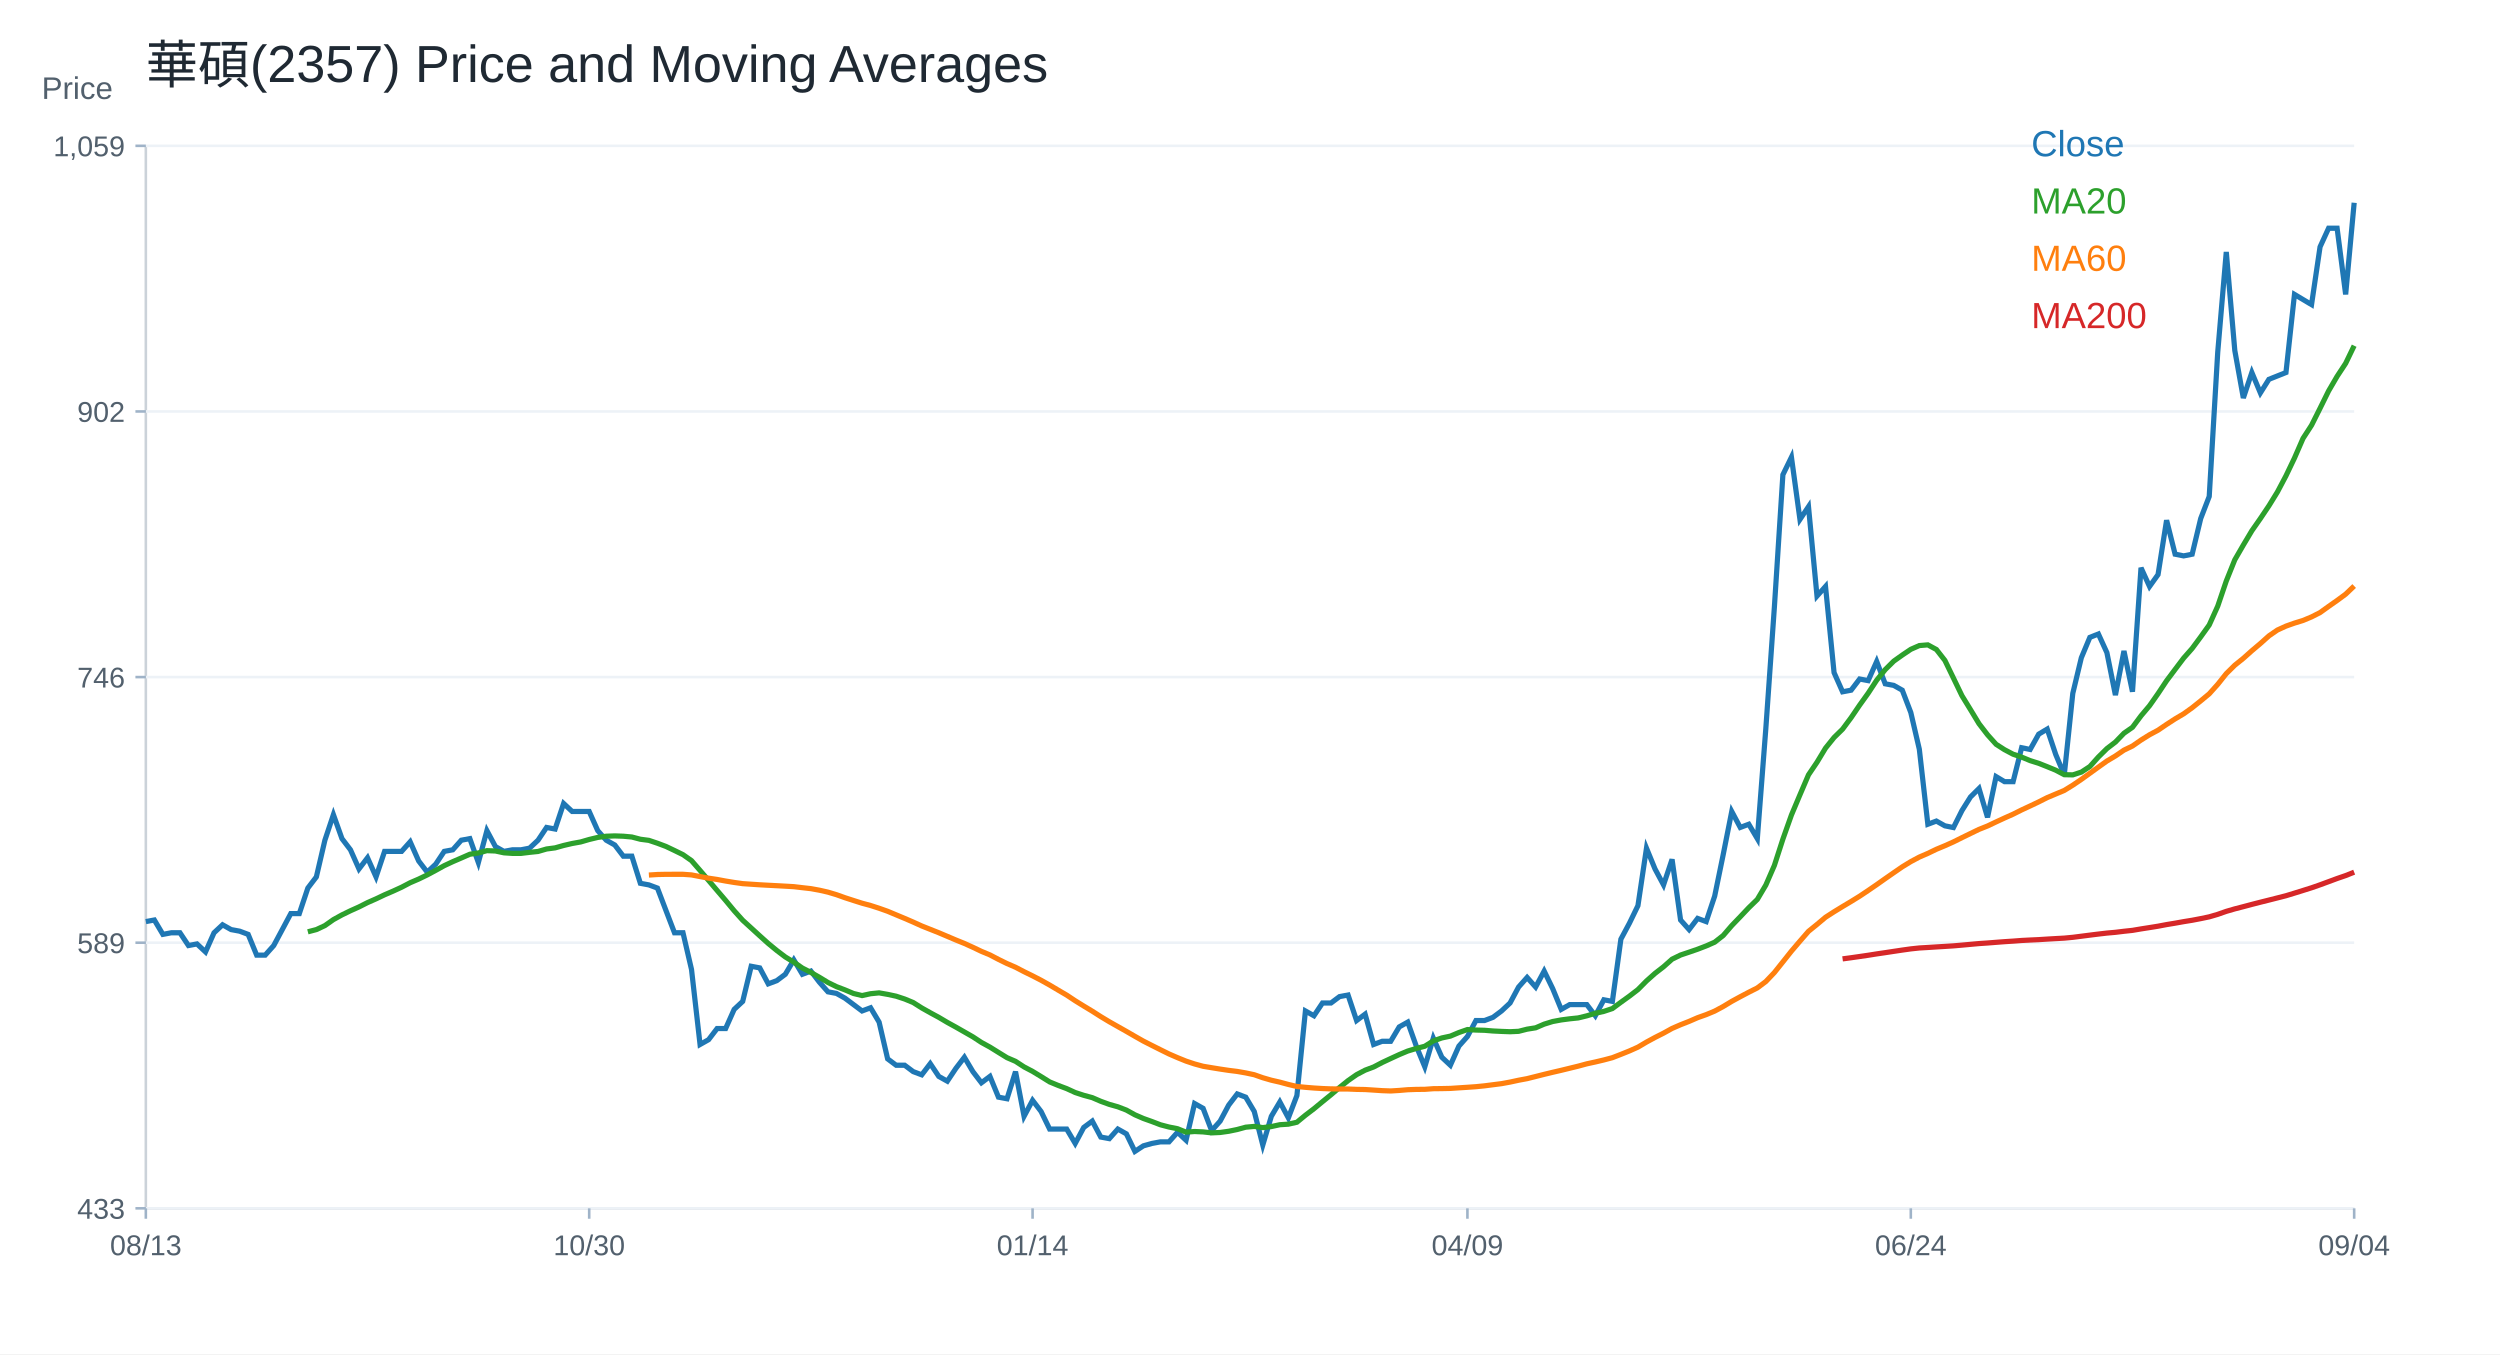
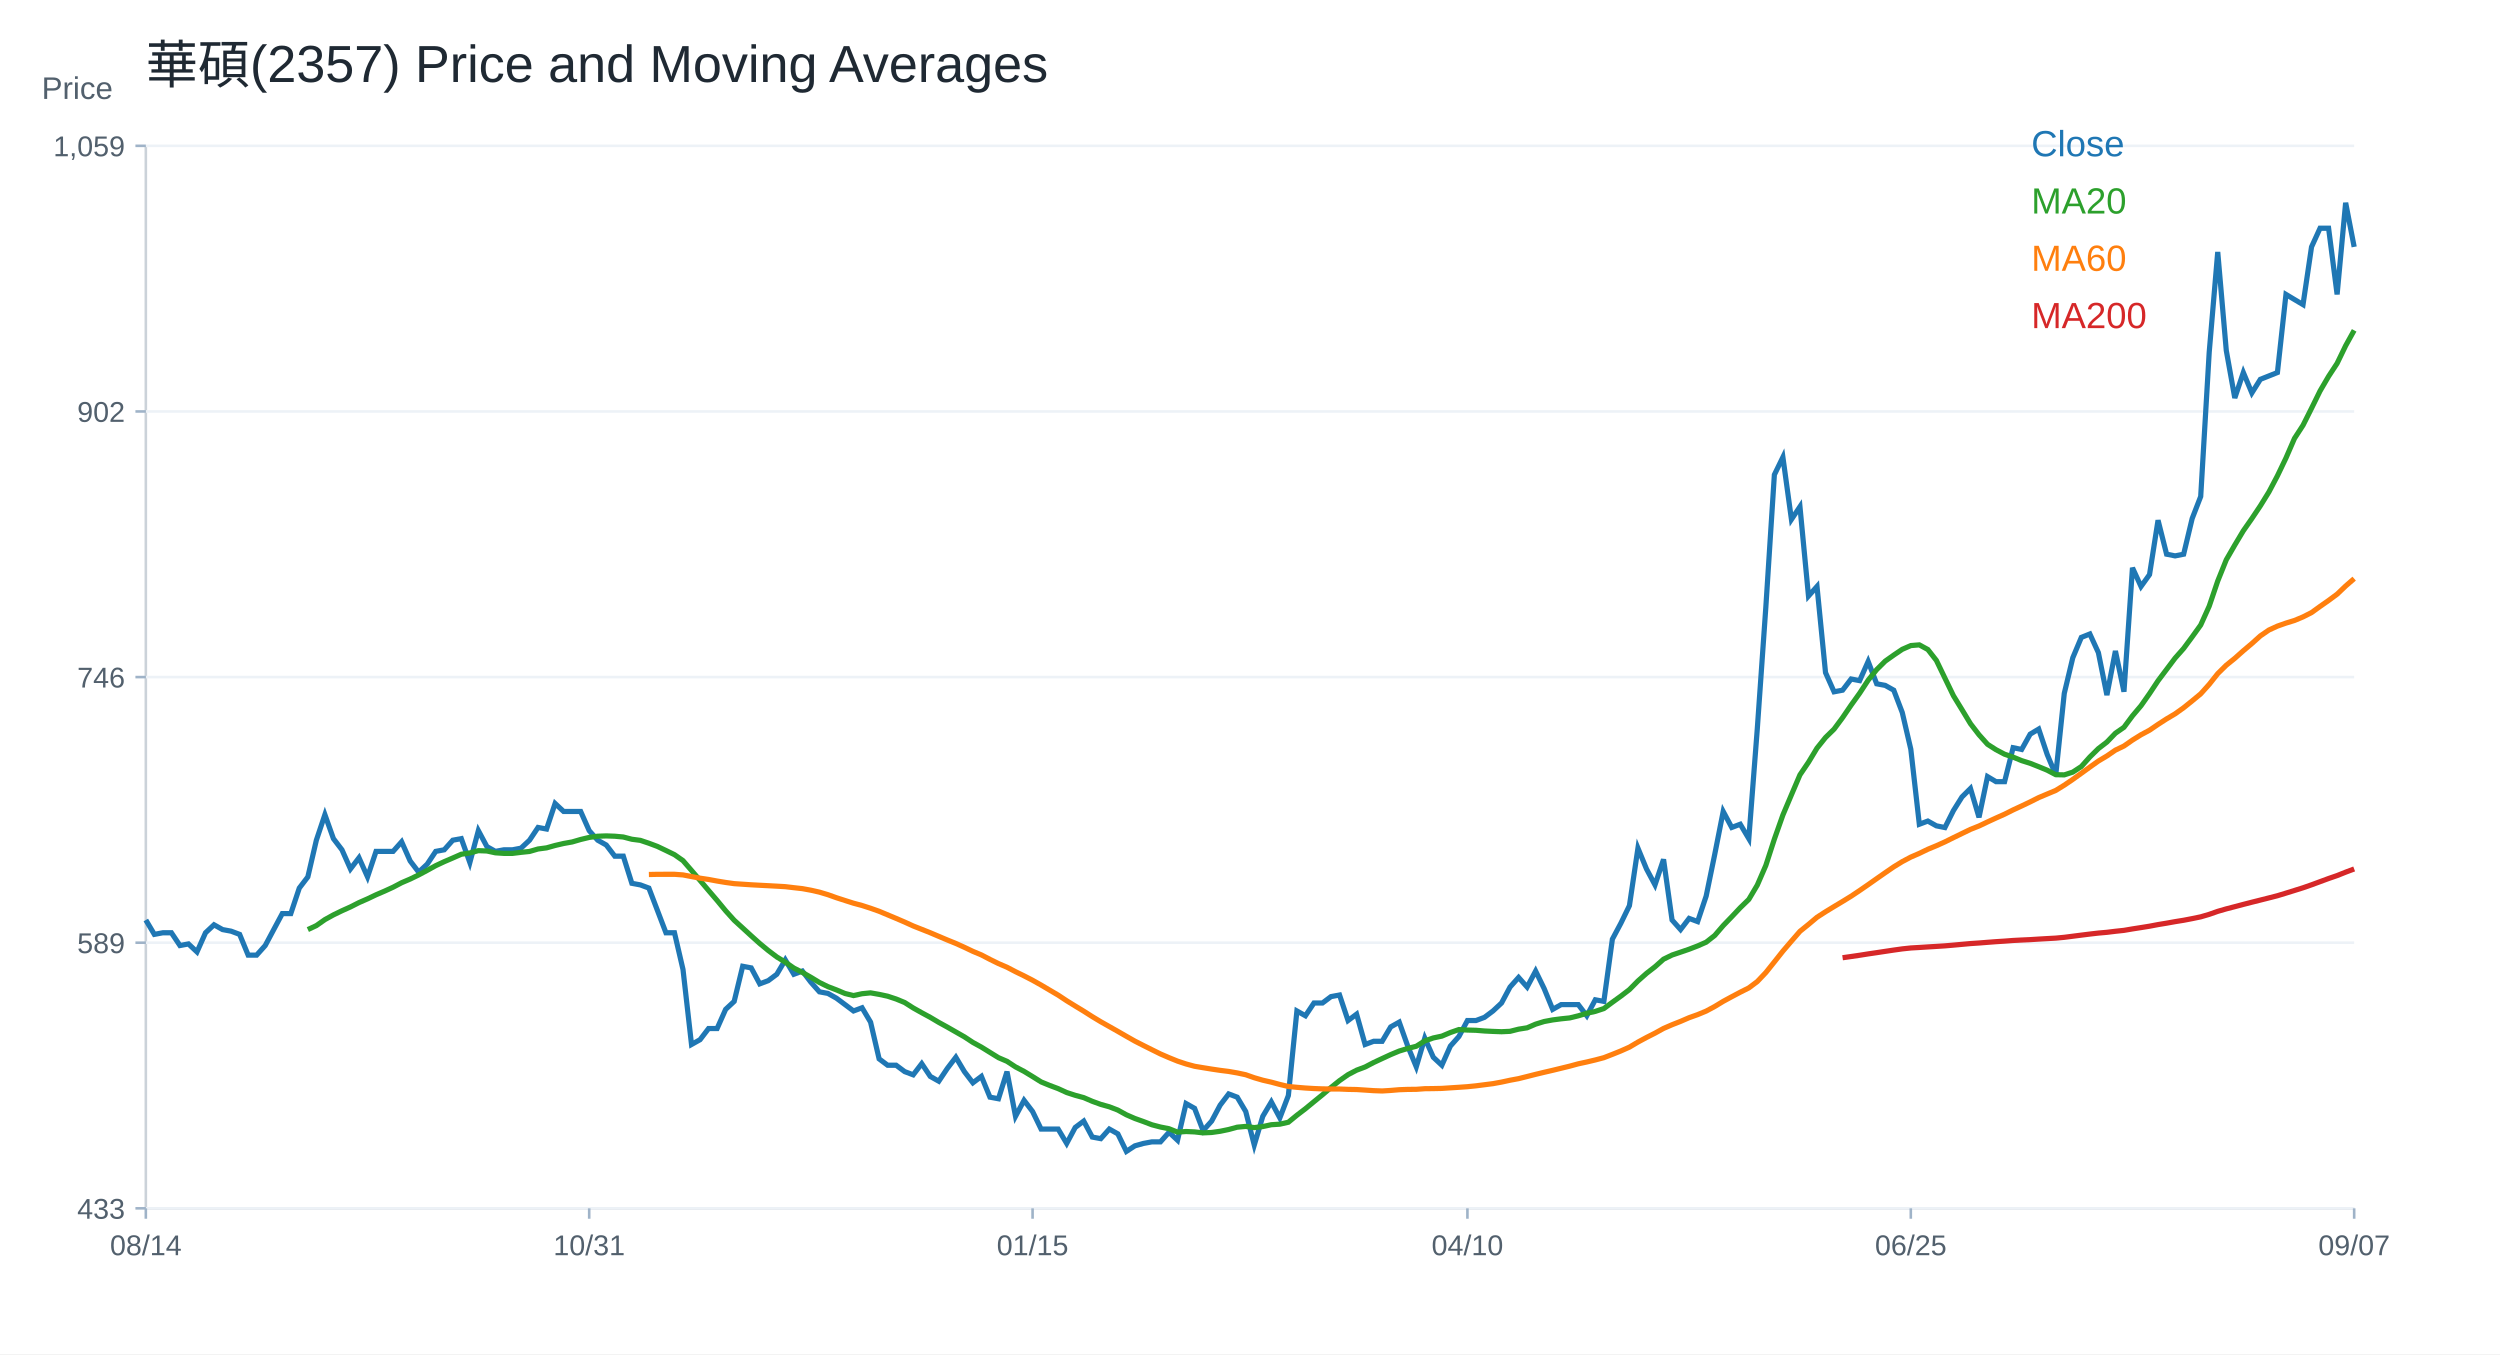
<svg xmlns="http://www.w3.org/2000/svg" width="960" height="520" viewBox="0 0 960 520">
  <rect width="100%" height="100%" fill="white" />
  <text x="56.00" y="32.00" font-size="20" font-family="Arial" fill="#1f2933" text-anchor="start">華碩(2357) Price and Moving Averages</text>
  <line x1="56" y1="464" x2="904" y2="464" stroke="#cbd2d9" />
  <line x1="56" y1="56" x2="56" y2="464" stroke="#cbd2d9" />
  <text x="16.00" y="38.00" font-size="12" font-family="Arial" fill="#52606d" text-anchor="start">Price</text>
  <line x1="56" y1="464.00" x2="904" y2="464.00" stroke="#edf2f7" />
  <line x1="52" y1="464.00" x2="56" y2="464.00" stroke="#9fb3c8" />
  <text x="48.00" y="468.00" font-size="11" font-family="Arial" fill="#52606d" text-anchor="end">433</text>
  <line x1="56" y1="362.00" x2="904" y2="362.00" stroke="#edf2f7" />
  <line x1="52" y1="362.00" x2="56" y2="362.00" stroke="#9fb3c8" />
  <text x="48.00" y="366.00" font-size="11" font-family="Arial" fill="#52606d" text-anchor="end">589</text>
  <line x1="56" y1="260.00" x2="904" y2="260.00" stroke="#edf2f7" />
  <line x1="52" y1="260.00" x2="56" y2="260.00" stroke="#9fb3c8" />
  <text x="48.00" y="264.00" font-size="11" font-family="Arial" fill="#52606d" text-anchor="end">746</text>
  <line x1="56" y1="158.00" x2="904" y2="158.00" stroke="#edf2f7" />
  <line x1="52" y1="158.00" x2="56" y2="158.00" stroke="#9fb3c8" />
  <text x="48.00" y="162.00" font-size="11" font-family="Arial" fill="#52606d" text-anchor="end">902</text>
  <line x1="56" y1="56.00" x2="904" y2="56.00" stroke="#edf2f7" />
  <line x1="52" y1="56.00" x2="56" y2="56.00" stroke="#9fb3c8" />
  <text x="48.00" y="60.00" font-size="11" font-family="Arial" fill="#52606d" text-anchor="end">1,059</text>
  <line x1="56.00" y1="464" x2="56.00" y2="468" stroke="#9fb3c8" />
-   <text x="56.00" y="482.00" font-size="11" font-family="Arial" fill="#52606d" text-anchor="middle">08/13</text>
+   <text x="56.00" y="482.00" font-size="11" font-family="Arial" fill="#52606d" text-anchor="middle">08/14</text>
  <line x1="226.25" y1="464" x2="226.25" y2="468" stroke="#9fb3c8" />
-   <text x="226.25" y="482.00" font-size="11" font-family="Arial" fill="#52606d" text-anchor="middle">10/30</text>
+   <text x="226.25" y="482.00" font-size="11" font-family="Arial" fill="#52606d" text-anchor="middle">10/31</text>
  <line x1="396.51" y1="464" x2="396.51" y2="468" stroke="#9fb3c8" />
-   <text x="396.51" y="482.00" font-size="11" font-family="Arial" fill="#52606d" text-anchor="middle">01/14</text>
+   <text x="396.51" y="482.00" font-size="11" font-family="Arial" fill="#52606d" text-anchor="middle">01/15</text>
  <line x1="563.49" y1="464" x2="563.49" y2="468" stroke="#9fb3c8" />
-   <text x="563.49" y="482.00" font-size="11" font-family="Arial" fill="#52606d" text-anchor="middle">04/09</text>
+   <text x="563.49" y="482.00" font-size="11" font-family="Arial" fill="#52606d" text-anchor="middle">04/10</text>
  <line x1="733.75" y1="464" x2="733.75" y2="468" stroke="#9fb3c8" />
-   <text x="733.75" y="482.00" font-size="11" font-family="Arial" fill="#52606d" text-anchor="middle">06/24</text>
+   <text x="733.75" y="482.00" font-size="11" font-family="Arial" fill="#52606d" text-anchor="middle">06/25</text>
  <line x1="904.00" y1="464" x2="904.00" y2="468" stroke="#9fb3c8" />
-   <text x="904.00" y="482.00" font-size="11" font-family="Arial" fill="#52606d" text-anchor="middle">09/04</text>
-   <polyline fill="none" stroke="#1f77b4" stroke-width="2" points="56.00,353.89 59.27,353.28 62.55,358.80 65.82,358.18 69.10,358.18 72.37,363.09 75.64,362.47 78.92,365.54 82.19,358.18 85.47,355.12 88.74,356.96 92.02,357.57 95.29,358.80 98.56,366.76 101.84,366.76 105.11,363.09 108.39,356.96 111.66,350.83 114.93,350.83 118.21,341.02 121.48,336.73 124.76,322.64 128.03,312.83 131.31,322.03 134.58,326.32 137.85,333.67 141.13,329.38 144.40,336.73 147.68,326.93 150.95,326.93 154.22,326.93 157.50,323.25 160.77,330.61 164.05,334.90 167.32,331.83 170.59,326.93 173.87,326.32 177.14,322.64 180.42,322.03 183.69,331.22 186.97,318.96 190.24,325.09 193.51,326.93 196.79,326.32 200.06,326.32 203.34,325.70 206.61,322.64 209.88,317.74 213.16,318.35 216.43,308.54 219.71,311.61 222.98,311.61 226.25,311.61 229.53,318.96 232.80,322.64 236.08,324.48 239.35,328.77 242.63,328.77 245.90,339.19 249.17,339.80 252.45,341.02 255.72,349.60 259.00,358.18 262.27,358.18 265.54,372.28 268.82,401.08 272.09,399.24 275.37,394.95 278.64,394.95 281.92,387.60 285.19,384.54 288.46,371.05 291.74,371.67 295.01,377.80 298.29,376.57 301.56,374.12 304.83,368.60 308.11,374.12 311.38,372.89 314.66,377.18 317.93,380.86 321.20,381.47 324.48,383.31 327.75,385.76 331.03,388.21 334.30,386.99 337.58,392.50 340.85,406.60 344.12,409.05 347.40,409.05 350.67,411.50 353.95,412.73 357.22,408.44 360.49,413.34 363.77,415.18 367.04,410.28 370.32,405.99 373.59,411.50 376.86,415.79 380.14,413.34 383.41,421.31 386.69,421.92 389.96,411.50 393.24,428.66 396.51,422.53 399.78,426.82 403.06,433.56 406.33,433.56 409.61,433.56 412.88,439.08 416.15,432.95 419.43,430.50 422.70,436.63 425.98,437.24 429.25,433.56 432.53,435.40 435.80,442.14 439.07,440.00 442.35,439.08 445.62,438.47 448.90,438.47 452.17,434.79 455.44,437.85 458.72,423.76 461.99,425.60 465.27,434.18 468.54,430.50 471.81,424.37 475.09,420.08 478.36,421.31 481.64,426.82 484.91,439.69 488.19,428.66 491.46,423.14 494.73,429.27 498.01,420.69 501.28,388.21 504.56,390.05 507.83,385.15 511.10,385.15 514.38,382.70 517.65,382.08 520.93,391.89 524.20,389.44 527.47,401.08 530.75,399.86 534.02,399.86 537.30,394.34 540.57,392.50 543.85,401.70 547.12,409.66 550.39,398.63 553.67,405.99 556.94,409.05 560.22,401.70 563.49,398.02 566.76,391.89 570.04,391.89 573.31,390.66 576.59,388.21 579.86,385.15 583.14,379.02 586.41,375.34 589.68,379.02 592.96,372.89 596.23,379.63 599.51,387.60 602.78,385.76 606.05,385.76 609.33,385.76 612.60,390.05 615.88,383.92 619.15,384.54 622.42,360.64 625.70,354.51 628.97,347.77 632.25,325.70 635.52,333.67 638.80,339.80 642.07,329.99 645.34,353.28 648.62,356.96 651.89,352.67 655.17,353.89 658.44,344.09 661.71,328.16 664.99,311.61 668.26,317.74 671.54,316.51 674.81,322.03 678.08,279.74 681.36,233.17 684.63,182.30 687.91,175.56 691.18,199.46 694.46,194.56 697.73,228.88 701.00,225.20 704.28,258.29 707.55,265.65 710.83,265.03 714.10,260.74 717.37,261.36 720.65,254.00 723.92,262.58 727.20,263.19 730.47,265.03 733.75,273.61 737.02,287.71 740.29,316.51 743.57,315.29 746.84,317.12 750.12,317.78 753.39,311.26 756.66,306.04 759.94,302.78 763.21,313.86 766.49,298.22 769.76,300.17 773.03,300.17 776.31,287.13 779.58,287.79 782.86,281.92 786.13,279.96 789.41,289.74 792.68,297.57 795.95,266.27 799.23,252.58 802.50,244.76 805.78,243.45 809.05,250.62 812.32,266.92 815.60,249.97 818.87,265.62 822.15,218.03 825.42,225.20 828.69,220.64 831.97,199.77 835.24,212.81 838.52,213.46 841.79,212.81 845.07,199.12 848.34,190.65 851.61,135.23 854.89,96.76 858.16,134.58 861.44,152.83 864.71,143.05 867.98,150.88 871.26,145.66 874.53,144.36 877.81,143.05 881.08,113.06 884.36,115.02 887.63,116.97 890.90,94.81 894.18,87.64 897.45,87.64 900.73,113.06 904.00,77.86" />
+   <text x="904.00" y="482.00" font-size="11" font-family="Arial" fill="#52606d" text-anchor="middle">09/07</text>
+   <polyline fill="none" stroke="#1f77b4" stroke-width="2" points="56.00,353.28 59.27,358.80 62.55,358.18 65.82,358.18 69.10,363.09 72.37,362.47 75.64,365.54 78.92,358.18 82.19,355.12 85.47,356.96 88.74,357.57 92.02,358.80 95.29,366.76 98.56,366.76 101.84,363.09 105.11,356.96 108.39,350.83 111.66,350.83 114.93,341.02 118.21,336.73 121.48,322.64 124.76,312.83 128.03,322.03 131.31,326.32 134.58,333.67 137.85,329.38 141.13,336.73 144.40,326.93 147.68,326.93 150.95,326.93 154.22,323.25 157.50,330.61 160.77,334.90 164.05,331.83 167.32,326.93 170.59,326.32 173.87,322.64 177.14,322.03 180.42,331.22 183.69,318.96 186.97,325.09 190.24,326.93 193.51,326.32 196.79,326.32 200.06,325.70 203.34,322.64 206.61,317.74 209.88,318.35 213.16,308.54 216.43,311.61 219.71,311.61 222.98,311.61 226.25,318.96 229.53,322.64 232.80,324.48 236.08,328.77 239.35,328.77 242.63,339.19 245.90,339.80 249.17,341.02 252.45,349.60 255.72,358.18 259.00,358.18 262.27,372.28 265.54,401.08 268.82,399.24 272.09,394.95 275.37,394.95 278.64,387.60 281.92,384.54 285.19,371.05 288.46,371.67 291.74,377.80 295.01,376.57 298.29,374.12 301.56,368.60 304.83,374.12 308.11,372.89 311.38,377.18 314.66,380.86 317.93,381.47 321.20,383.31 324.48,385.76 327.75,388.21 331.03,386.99 334.30,392.50 337.58,406.60 340.85,409.05 344.12,409.05 347.40,411.50 350.67,412.73 353.95,408.44 357.22,413.34 360.49,415.18 363.77,410.28 367.04,405.99 370.32,411.50 373.59,415.79 376.86,413.34 380.14,421.31 383.41,421.92 386.69,411.50 389.96,428.66 393.24,422.53 396.51,426.82 399.78,433.56 403.06,433.56 406.33,433.56 409.61,439.08 412.88,432.95 416.15,430.50 419.43,436.63 422.70,437.24 425.98,433.56 429.25,435.40 432.53,442.14 435.80,440.00 439.07,439.08 442.35,438.47 445.62,438.47 448.90,434.79 452.17,437.85 455.44,423.76 458.72,425.60 461.99,434.18 465.27,430.50 468.54,424.37 471.81,420.08 475.09,421.31 478.36,426.82 481.64,439.69 484.91,428.66 488.19,423.14 491.46,429.27 494.73,420.69 498.01,388.21 501.28,390.05 504.56,385.15 507.83,385.15 511.10,382.70 514.38,382.08 517.65,391.89 520.93,389.44 524.20,401.08 527.47,399.86 530.75,399.86 534.02,394.34 537.30,392.50 540.57,401.70 543.85,409.66 547.12,398.63 550.39,405.99 553.67,409.05 556.94,401.70 560.22,398.02 563.49,391.89 566.76,391.89 570.04,390.66 573.31,388.21 576.59,385.15 579.86,379.02 583.14,375.34 586.41,379.02 589.68,372.89 592.96,379.63 596.23,387.60 599.51,385.76 602.78,385.76 606.05,385.76 609.33,390.05 612.60,383.92 615.88,384.54 619.15,360.64 622.42,354.51 625.70,347.77 628.97,325.70 632.25,333.67 635.52,339.80 638.80,329.99 642.07,353.28 645.34,356.96 648.62,352.67 651.89,353.89 655.17,344.09 658.44,328.16 661.71,311.61 664.99,317.74 668.26,316.51 671.54,322.03 674.81,279.74 678.08,233.17 681.36,182.30 684.63,175.56 687.91,199.46 691.18,194.56 694.46,228.88 697.73,225.20 701.00,258.29 704.28,265.65 707.55,265.03 710.83,260.74 714.10,261.36 717.37,254.00 720.65,262.58 723.92,263.19 727.20,265.03 730.47,273.61 733.75,287.71 737.02,316.51 740.29,315.29 743.57,317.12 746.84,317.78 750.12,311.26 753.39,306.04 756.66,302.78 759.94,313.86 763.21,298.22 766.49,300.17 769.76,300.17 773.03,287.13 776.31,287.79 779.58,281.92 782.86,279.96 786.13,289.74 789.41,297.57 792.68,266.27 795.95,252.58 799.23,244.76 802.50,243.45 805.78,250.62 809.05,266.92 812.32,249.97 815.60,265.62 818.87,218.03 822.15,225.20 825.42,220.64 828.69,199.77 831.97,212.81 835.24,213.46 838.52,212.81 841.79,199.12 845.07,190.65 848.34,135.23 851.61,96.76 854.89,134.58 858.16,152.83 861.44,143.05 864.71,150.88 867.98,145.66 871.26,144.36 874.53,143.05 877.81,113.06 881.08,115.02 884.36,116.97 887.63,94.81 890.90,87.64 894.18,87.64 897.45,113.06 900.73,77.86 904.00,94.81" />
  <text x="780.00" y="60.00" font-size="14" font-family="Arial" fill="#1f77b4" text-anchor="start">Close</text>
-   <polyline fill="none" stroke="#2ca02c" stroke-width="2" points="118.21,357.82 121.48,356.96 124.76,355.43 128.03,353.13 131.31,351.32 134.58,349.73 137.85,348.26 141.13,346.60 144.40,345.16 147.68,343.60 150.95,342.19 154.22,340.69 157.50,338.97 160.77,337.56 164.05,335.97 167.32,334.22 170.59,332.41 173.87,330.88 177.14,329.47 180.42,328.03 183.69,327.54 186.97,326.65 190.24,326.78 193.51,327.48 196.79,327.70 200.06,327.70 203.34,327.30 206.61,326.96 209.88,326.01 213.16,325.58 216.43,324.66 219.71,323.90 222.98,323.31 226.25,322.36 229.53,321.57 232.80,321.11 236.08,320.99 239.35,321.11 242.63,321.41 245.90,322.27 249.17,322.70 252.45,323.80 255.72,325.03 259.00,326.59 262.27,328.19 265.54,330.48 268.82,334.25 272.09,338.08 275.37,341.94 278.64,345.77 281.92,349.73 285.19,353.37 288.46,356.35 291.74,359.35 295.01,362.29 298.29,364.99 301.56,367.47 304.83,369.46 308.11,371.73 311.38,373.41 314.66,375.28 317.93,377.27 321.20,378.87 324.48,380.12 327.75,381.50 331.03,382.30 334.30,381.59 337.58,381.26 340.85,381.84 344.12,382.54 347.40,383.62 350.67,384.97 353.95,387.05 357.22,388.89 360.49,390.66 363.77,392.60 367.04,394.40 370.32,396.27 373.59,398.14 376.86,400.29 380.14,402.09 383.41,404.12 386.69,406.14 389.96,407.55 393.24,409.69 396.51,411.41 399.78,413.40 403.06,415.45 406.33,416.80 409.61,418.03 412.88,419.53 416.15,420.60 419.43,421.49 422.70,422.90 425.98,424.09 429.25,425.01 432.53,426.27 435.80,428.08 439.07,429.50 442.35,430.67 445.62,431.92 448.90,432.78 452.17,433.43 455.44,434.74 458.72,434.50 461.99,434.65 465.27,435.02 468.54,434.87 471.81,434.41 475.09,433.73 478.36,432.84 481.64,432.54 484.91,433.00 488.19,432.60 491.46,431.89 494.73,431.68 498.01,430.94 501.28,428.25 504.56,425.75 507.83,423.05 511.10,420.39 514.38,417.60 517.65,414.96 520.93,412.67 524.20,410.95 527.47,409.72 530.75,408.01 534.02,406.48 537.30,404.97 540.57,403.60 543.85,402.61 547.12,401.76 550.39,399.70 553.67,398.57 556.94,397.87 560.22,396.49 563.49,395.35 566.76,395.54 570.04,395.63 573.31,395.90 576.59,396.06 579.86,396.18 583.14,396.03 586.41,395.20 589.68,394.68 592.96,393.27 596.23,392.26 599.51,391.65 602.78,391.22 606.05,390.88 609.33,390.08 612.60,389.10 615.88,388.37 619.15,387.29 622.42,384.87 625.70,382.51 628.97,380.00 632.25,376.69 635.52,373.78 638.80,371.24 642.07,368.33 645.34,366.73 648.62,365.63 651.89,364.50 655.17,363.24 658.44,361.80 661.71,359.23 664.99,355.43 668.26,352.03 671.54,348.56 674.81,345.38 678.08,339.86 681.36,332.32 684.63,322.21 687.91,312.96 691.18,305.20 694.46,297.54 697.73,292.70 701.00,287.28 704.28,283.20 707.55,279.99 710.83,275.57 714.10,270.76 717.37,266.20 720.65,261.20 723.92,257.13 727.20,253.88 730.47,251.55 733.75,249.34 737.02,247.90 740.29,247.63 743.57,249.41 746.84,253.60 750.12,260.38 753.39,267.16 756.66,272.49 759.94,277.90 763.21,282.15 766.49,285.80 769.76,287.90 773.03,289.62 776.31,290.73 779.58,292.08 782.86,293.11 786.13,294.41 789.41,295.76 792.68,297.48 795.95,297.55 799.23,296.49 802.50,294.35 805.78,290.69 809.05,287.46 812.32,284.95 815.60,281.56 818.87,279.28 822.15,274.88 825.42,271.00 828.69,266.34 831.97,261.41 835.24,257.05 838.52,252.71 841.79,249.00 845.07,244.56 848.34,240.00 851.61,232.76 854.89,223.11 858.16,214.96 861.44,209.29 864.71,203.81 867.98,199.12 871.26,194.23 874.53,188.92 877.81,182.72 881.08,175.88 884.36,168.35 887.63,163.30 890.90,156.78 894.18,150.13 897.45,144.52 900.73,139.53 904.00,132.75" />
+   <polyline fill="none" stroke="#2ca02c" stroke-width="2" points="118.21,356.96 121.48,355.43 124.76,353.13 128.03,351.32 131.31,349.73 134.58,348.26 137.85,346.60 141.13,345.16 144.40,343.60 147.68,342.19 150.95,340.69 154.22,338.97 157.50,337.56 160.77,335.97 164.05,334.22 167.32,332.41 170.59,330.88 173.87,329.47 177.14,328.03 180.42,327.54 183.69,326.65 186.97,326.78 190.24,327.48 193.51,327.70 196.79,327.70 200.06,327.30 203.34,326.96 206.61,326.01 209.88,325.58 213.16,324.66 216.43,323.90 219.71,323.31 222.98,322.36 226.25,321.57 229.53,321.11 232.80,320.99 236.08,321.11 239.35,321.41 242.63,322.27 245.90,322.70 249.17,323.80 252.45,325.03 255.72,326.59 259.00,328.19 262.27,330.48 265.54,334.25 268.82,338.08 272.09,341.94 275.37,345.77 278.64,349.73 281.92,353.37 285.19,356.35 288.46,359.35 291.74,362.29 295.01,364.99 298.29,367.47 301.56,369.46 304.83,371.73 308.11,373.41 311.38,375.28 314.66,377.27 317.93,378.87 321.20,380.12 324.48,381.50 327.75,382.30 331.03,381.59 334.30,381.26 337.58,381.84 340.85,382.54 344.12,383.62 347.40,384.97 350.67,387.05 353.95,388.89 357.22,390.66 360.49,392.60 363.77,394.40 367.04,396.27 370.32,398.14 373.59,400.29 376.86,402.09 380.14,404.12 383.41,406.14 386.69,407.55 389.96,409.69 393.24,411.41 396.51,413.40 399.78,415.45 403.06,416.80 406.33,418.03 409.61,419.53 412.88,420.60 416.15,421.49 419.43,422.90 422.70,424.09 425.98,425.01 429.25,426.27 432.53,428.08 435.80,429.50 439.07,430.67 442.35,431.92 445.62,432.78 448.90,433.43 452.17,434.74 455.44,434.50 458.72,434.65 461.99,435.02 465.27,434.87 468.54,434.41 471.81,433.73 475.09,432.84 478.36,432.54 481.64,433.00 484.91,432.60 488.19,431.89 491.46,431.68 494.73,430.94 498.01,428.25 501.28,425.75 504.56,423.05 507.83,420.39 511.10,417.60 514.38,414.96 517.65,412.67 520.93,410.95 524.20,409.72 527.47,408.01 530.75,406.48 534.02,404.97 537.30,403.60 540.57,402.61 543.85,401.76 547.12,399.70 550.39,398.57 553.67,397.87 556.94,396.49 560.22,395.35 563.49,395.54 566.76,395.63 570.04,395.90 573.31,396.06 576.59,396.18 579.86,396.03 583.14,395.20 586.41,394.68 589.68,393.27 592.96,392.26 596.23,391.65 599.51,391.22 602.78,390.88 606.05,390.08 609.33,389.10 612.60,388.37 615.88,387.29 619.15,384.87 622.42,382.51 625.70,380.00 628.97,376.69 632.25,373.78 635.52,371.24 638.80,368.33 642.07,366.73 645.34,365.63 648.62,364.50 651.89,363.24 655.17,361.80 658.44,359.23 661.71,355.43 664.99,352.03 668.26,348.56 671.54,345.38 674.81,339.86 678.08,332.32 681.36,322.21 684.63,312.96 687.91,305.20 691.18,297.54 694.46,292.70 697.73,287.28 701.00,283.20 704.28,279.99 707.55,275.57 710.83,270.76 714.10,266.20 717.37,261.20 720.65,257.13 723.92,253.88 727.20,251.55 730.47,249.34 733.75,247.90 737.02,247.63 740.29,249.41 743.57,253.60 746.84,260.38 750.12,267.16 753.39,272.49 756.66,277.90 759.94,282.15 763.21,285.80 766.49,287.90 769.76,289.62 773.03,290.73 776.31,292.08 779.58,293.11 782.86,294.41 786.13,295.76 789.41,297.48 792.68,297.55 795.95,296.49 799.23,294.35 802.50,290.69 805.78,287.46 809.05,284.95 812.32,281.56 815.60,279.28 818.87,274.88 822.15,271.00 825.42,266.34 828.69,261.41 831.97,257.05 835.24,252.71 838.52,249.00 841.79,244.56 845.07,240.00 848.34,232.76 851.61,223.11 854.89,214.96 858.16,209.29 861.44,203.81 864.71,199.12 867.98,194.23 871.26,188.92 874.53,182.72 877.81,175.88 881.08,168.35 884.36,163.30 887.63,156.78 890.90,150.13 894.18,144.52 897.45,139.53 900.73,132.75 904.00,126.85" />
  <text x="780.00" y="82.00" font-size="14" font-family="Arial" fill="#2ca02c" text-anchor="start">MA20</text>
-   <polyline fill="none" stroke="#ff7f0e" stroke-width="2" points="249.17,336.02 252.45,335.81 255.72,335.74 259.00,335.73 262.27,335.73 265.54,335.97 268.82,336.60 272.09,337.22 275.37,337.71 278.64,338.32 281.92,338.86 285.19,339.32 288.46,339.54 291.74,339.76 295.01,339.94 298.29,340.11 301.56,340.29 304.83,340.48 308.11,340.87 311.38,341.24 314.66,341.84 317.93,342.58 321.20,343.56 324.48,344.73 327.75,345.79 331.03,346.83 334.30,347.71 337.58,348.77 340.85,349.93 344.12,351.30 347.40,352.67 350.67,354.08 353.95,355.57 357.22,356.87 360.49,358.17 363.77,359.56 367.04,360.95 370.32,362.28 373.59,363.76 376.86,365.32 380.14,366.69 383.41,368.40 386.69,370.01 389.96,371.42 393.24,373.13 396.51,374.73 399.78,376.42 403.06,378.26 406.33,380.20 409.61,382.12 412.88,384.29 416.15,386.31 419.43,388.29 422.70,390.38 425.98,392.35 429.25,394.20 432.53,396.05 435.80,397.94 439.07,399.79 442.35,401.46 445.62,403.10 448.90,404.72 452.17,406.14 455.44,407.47 458.72,408.56 461.99,409.45 465.27,410.00 468.54,410.53 471.81,411.02 475.09,411.43 478.36,412.00 481.64,412.70 484.91,413.85 488.19,414.80 491.46,415.55 494.73,416.43 498.01,417.21 501.28,417.53 504.56,417.80 507.83,418.00 511.10,418.13 514.38,418.17 517.65,418.18 520.93,418.32 524.20,418.38 527.47,418.59 530.75,418.81 534.02,418.93 537.30,418.73 540.57,418.45 543.85,418.33 547.12,418.30 550.39,418.06 553.67,418.02 556.94,417.95 560.22,417.73 563.49,417.52 566.76,417.29 570.04,416.96 573.31,416.54 576.59,416.12 579.86,415.52 583.14,414.81 586.41,414.20 589.68,413.38 592.96,412.55 596.23,411.76 599.51,411.00 602.78,410.20 606.05,409.40 609.33,408.51 612.60,407.80 615.88,407.02 619.15,406.15 622.42,404.88 625.70,403.56 628.97,402.10 632.25,400.16 635.52,398.39 638.80,396.73 642.07,394.92 645.34,393.50 648.62,392.21 651.89,390.79 655.17,389.62 658.44,388.26 661.71,386.50 664.99,384.52 668.26,382.74 671.54,381.01 674.81,379.36 678.08,376.91 681.36,373.46 684.63,369.36 687.91,365.23 691.18,361.40 694.46,357.63 697.73,354.98 701.00,352.23 704.28,350.12 707.55,348.12 710.83,346.16 714.10,344.14 717.37,341.96 720.65,339.71 723.92,337.40 727.20,335.12 730.47,332.87 733.75,330.86 737.02,329.12 740.29,327.70 743.57,326.12 746.84,324.76 750.12,323.29 753.39,321.66 756.66,320.07 759.94,318.48 763.21,317.18 766.49,315.62 769.76,314.11 773.03,312.65 776.31,311.01 779.58,309.49 782.86,307.93 786.13,306.28 789.41,304.90 792.68,303.53 795.95,301.51 799.23,299.29 802.50,296.94 805.78,294.57 809.05,292.24 812.32,290.29 815.60,288.05 818.87,286.47 822.15,284.19 825.42,282.15 828.69,280.40 831.97,278.17 835.24,276.05 838.52,274.11 841.79,271.77 845.07,269.14 848.34,266.43 851.61,262.79 854.89,258.67 858.16,255.44 861.44,252.80 864.71,249.88 867.98,247.12 871.26,244.18 874.53,241.93 877.81,240.43 881.08,239.27 884.36,238.26 887.63,236.89 890.90,235.23 894.18,232.87 897.45,230.58 900.73,228.16 904.00,225.03" />
+   <polyline fill="none" stroke="#ff7f0e" stroke-width="2" points="249.17,335.81 252.45,335.74 255.72,335.73 259.00,335.73 262.27,335.97 265.54,336.60 268.82,337.22 272.09,337.71 275.37,338.32 278.64,338.86 281.92,339.32 285.19,339.54 288.46,339.76 291.74,339.94 295.01,340.11 298.29,340.29 301.56,340.48 304.83,340.87 308.11,341.24 311.38,341.84 314.66,342.58 317.93,343.56 321.20,344.73 324.48,345.79 327.75,346.83 331.03,347.71 334.30,348.77 337.58,349.93 340.85,351.30 344.12,352.67 347.40,354.08 350.67,355.57 353.95,356.87 357.22,358.17 360.49,359.56 363.77,360.95 367.04,362.28 370.32,363.76 373.59,365.32 376.86,366.69 380.14,368.40 383.41,370.01 386.69,371.42 389.96,373.13 393.24,374.73 396.51,376.42 399.78,378.26 403.06,380.20 406.33,382.12 409.61,384.29 412.88,386.31 416.15,388.29 419.43,390.38 422.70,392.35 425.98,394.20 429.25,396.05 432.53,397.94 435.80,399.79 439.07,401.46 442.35,403.10 445.62,404.72 448.90,406.14 452.17,407.47 455.44,408.56 458.72,409.45 461.99,410.00 465.27,410.53 468.54,411.02 471.81,411.43 475.09,412.00 478.36,412.70 481.64,413.85 484.91,414.80 488.19,415.55 491.46,416.43 494.73,417.21 498.01,417.53 501.28,417.80 504.56,418.00 507.83,418.13 511.10,418.17 514.38,418.18 517.65,418.32 520.93,418.38 524.20,418.59 527.47,418.81 530.75,418.93 534.02,418.73 537.30,418.45 540.57,418.33 543.85,418.30 547.12,418.06 550.39,418.02 553.67,417.95 556.94,417.73 560.22,417.52 563.49,417.29 566.76,416.96 570.04,416.54 573.31,416.12 576.59,415.52 579.86,414.81 583.14,414.20 586.41,413.38 589.68,412.55 592.96,411.76 596.23,411.00 599.51,410.20 602.78,409.40 606.05,408.51 609.33,407.80 612.60,407.02 615.88,406.15 619.15,404.88 622.42,403.56 625.70,402.10 628.97,400.16 632.25,398.39 635.52,396.73 638.80,394.92 642.07,393.50 645.34,392.21 648.62,390.79 651.89,389.62 655.17,388.26 658.44,386.50 661.71,384.52 664.99,382.74 668.26,381.01 671.54,379.36 674.81,376.91 678.08,373.46 681.36,369.36 684.63,365.23 687.91,361.40 691.18,357.63 694.46,354.98 697.73,352.23 701.00,350.12 704.28,348.12 707.55,346.16 710.83,344.14 714.10,341.96 717.37,339.71 720.65,337.40 723.92,335.12 727.20,332.87 730.47,330.86 733.75,329.12 737.02,327.70 740.29,326.12 743.57,324.76 746.84,323.29 750.12,321.66 753.39,320.07 756.66,318.48 759.94,317.18 763.21,315.62 766.49,314.11 769.76,312.65 773.03,311.01 776.31,309.49 779.58,307.93 782.86,306.28 786.13,304.90 789.41,303.53 792.68,301.51 795.95,299.29 799.23,296.94 802.50,294.57 805.78,292.24 809.05,290.29 812.32,288.05 815.60,286.47 818.87,284.19 822.15,282.15 825.42,280.40 828.69,278.17 831.97,276.05 835.24,274.11 838.52,271.77 841.79,269.14 845.07,266.43 848.34,262.79 851.61,258.67 854.89,255.44 858.16,252.80 861.44,249.88 864.71,247.12 867.98,244.18 871.26,241.93 874.53,240.43 877.81,239.27 881.08,238.26 884.36,236.89 887.63,235.23 890.90,232.87 894.18,230.58 897.45,228.16 900.73,225.03 904.00,222.19" />
  <text x="780.00" y="104.00" font-size="14" font-family="Arial" fill="#ff7f0e" text-anchor="start">MA60</text>
-   <polyline fill="none" stroke="#d62728" stroke-width="2" points="707.55,368.21 710.83,367.77 714.10,367.30 717.37,366.82 720.65,366.30 723.92,365.82 727.20,365.32 730.47,364.83 733.75,364.37 737.02,364.02 740.29,363.83 743.57,363.62 746.84,363.42 750.12,363.21 753.39,362.93 756.66,362.63 759.94,362.33 763.21,362.11 766.49,361.85 769.76,361.60 773.03,361.39 776.31,361.14 779.58,360.97 782.86,360.82 786.13,360.61 789.41,360.42 792.68,360.24 795.95,359.93 799.23,359.51 802.50,359.09 805.78,358.68 809.05,358.30 812.32,358.01 815.60,357.61 818.87,357.26 822.15,356.70 825.42,356.19 828.69,355.66 831.97,355.04 835.24,354.50 838.52,353.91 841.79,353.38 845.07,352.75 848.34,352.07 851.61,351.11 854.89,349.96 858.16,349.01 861.44,348.16 864.71,347.29 867.98,346.45 871.26,345.63 874.53,344.80 877.81,343.96 881.08,342.96 884.36,341.94 887.63,340.91 890.90,339.77 894.18,338.56 897.45,337.35 900.73,336.22 904.00,334.91" />
+   <polyline fill="none" stroke="#d62728" stroke-width="2" points="707.55,367.77 710.83,367.30 714.10,366.82 717.37,366.30 720.65,365.82 723.92,365.32 727.20,364.83 730.47,364.37 733.75,364.02 737.02,363.83 740.29,363.62 743.57,363.42 746.84,363.21 750.12,362.93 753.39,362.63 756.66,362.33 759.94,362.11 763.21,361.85 766.49,361.60 769.76,361.39 773.03,361.14 776.31,360.97 779.58,360.82 782.86,360.61 786.13,360.42 789.41,360.24 792.68,359.93 795.95,359.51 799.23,359.09 802.50,358.68 805.78,358.30 809.05,358.01 812.32,357.61 815.60,357.26 818.87,356.70 822.15,356.19 825.42,355.66 828.69,355.04 831.97,354.50 835.24,353.91 838.52,353.38 841.79,352.75 845.07,352.07 848.34,351.11 851.61,349.96 854.89,349.01 858.16,348.16 861.44,347.29 864.71,346.45 867.98,345.63 871.26,344.80 874.53,343.96 877.81,342.96 881.08,341.94 884.36,340.91 887.63,339.77 890.90,338.56 894.18,337.35 897.45,336.22 900.73,334.91 904.00,333.68" />
  <text x="780.00" y="126.00" font-size="14" font-family="Arial" fill="#d62728" text-anchor="start">MA200</text>
</svg>
